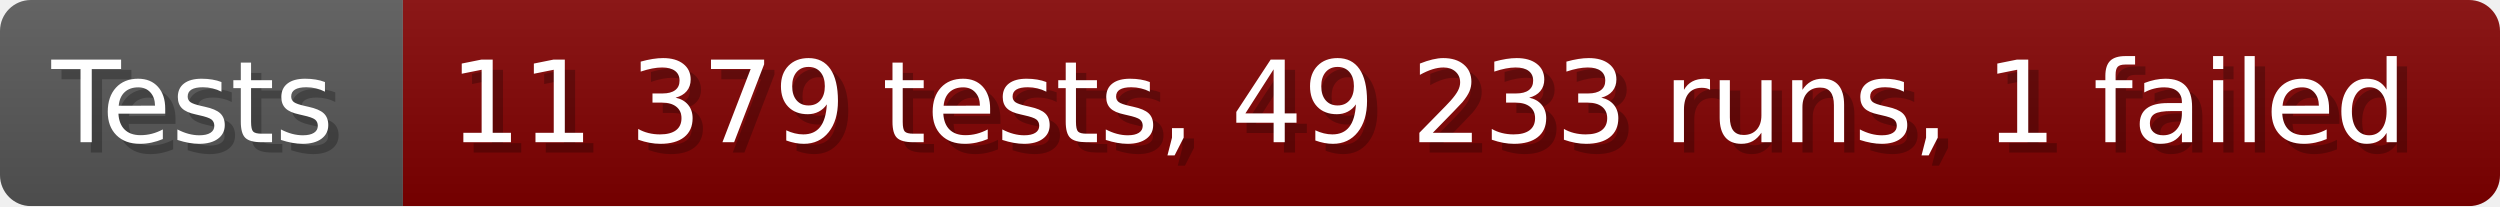
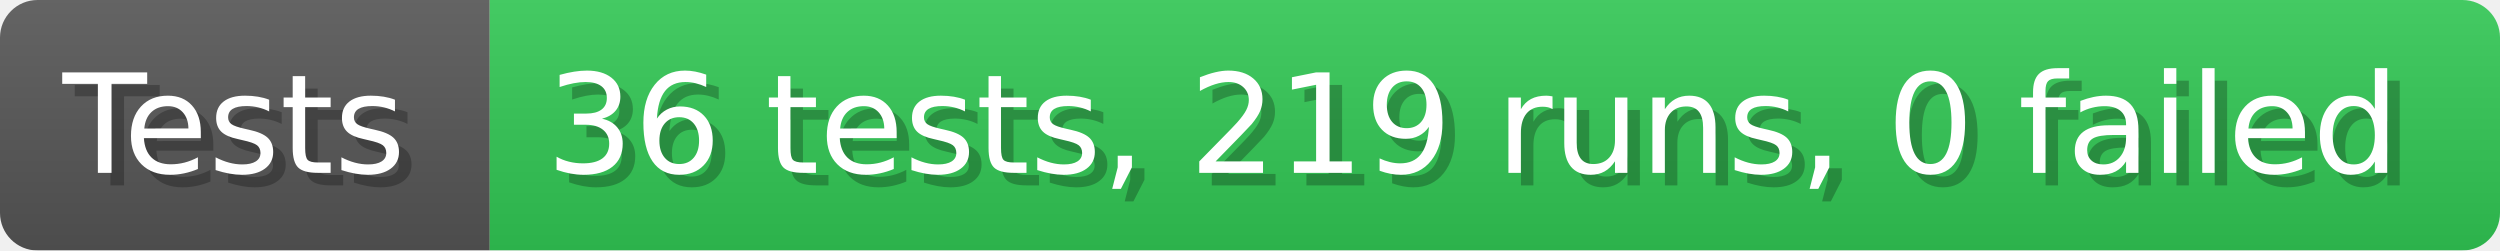
- <svg xmlns="http://www.w3.org/2000/svg" width="242.6" height="20" viewBox="0 0 2426 200" role="img" aria-label="Tests: 11 379 tests, 49 233 runs, 1 failed">
+ <svg xmlns="http://www.w3.org/2000/svg" width="199.6" height="20" viewBox="0 0 1996 200" role="img" aria-label="Tests: 36 tests, 219 runs, 0 failed">
  <linearGradient id="a" x2="0" y2="100%">
    <stop offset="0" stop-opacity=".1" stop-color="#EEE" />
    <stop offset="1" stop-opacity=".1" />
  </linearGradient>
  <mask id="m">
-     <rect width="2426" height="200" rx="30" fill="#FFF" />
+     <rect width="1996" height="200" rx="30" fill="#FFF" />
  </mask>
  <g mask="url(#m)">
    <rect width="391" height="200" fill="#555" />
-     <rect width="2035" height="200" fill="#800000" x="391" />
-     <rect width="2426" height="200" fill="url(#a)" />
+     <rect width="1605" height="200" fill="#31c653" x="391" />
+     <rect width="1996" height="200" fill="url(#a)" />
  </g>
  <g aria-hidden="true" fill="#fff" text-anchor="start" font-family="Verdana,DejaVu Sans,sans-serif" font-size="110">
    <text x="60" y="148" textLength="291" fill="#000" opacity="0.25">Tests</text>
    <text x="50" y="138" textLength="291">Tests</text>
-     <text x="446" y="148" textLength="1935" fill="#000" opacity="0.25">11 379 tests, 49 233 runs, 1 failed</text>
-     <text x="436" y="138" textLength="1935">11 379 tests, 49 233 runs, 1 failed</text>
+     <text x="446" y="148" textLength="1505" fill="#000" opacity="0.25">36 tests, 219 runs, 0 failed</text>
+     <text x="436" y="138" textLength="1505">36 tests, 219 runs, 0 failed</text>
  </g>
</svg>
